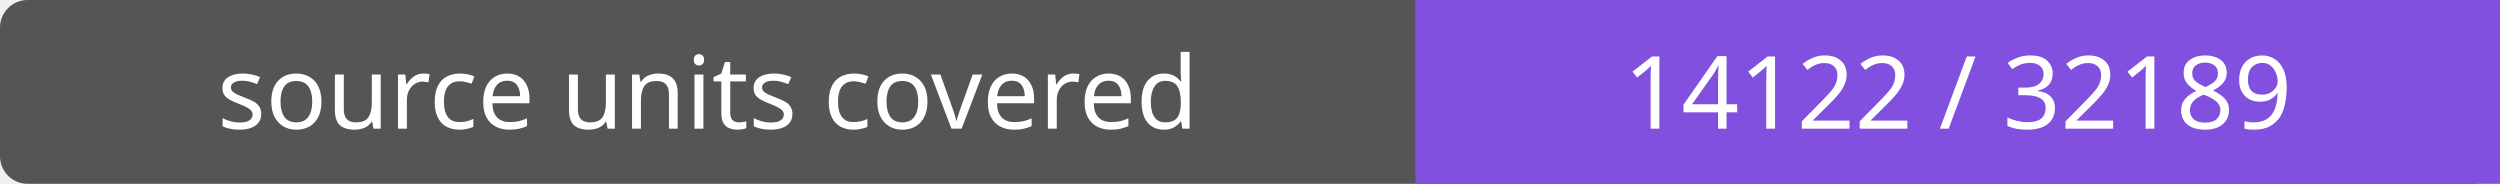
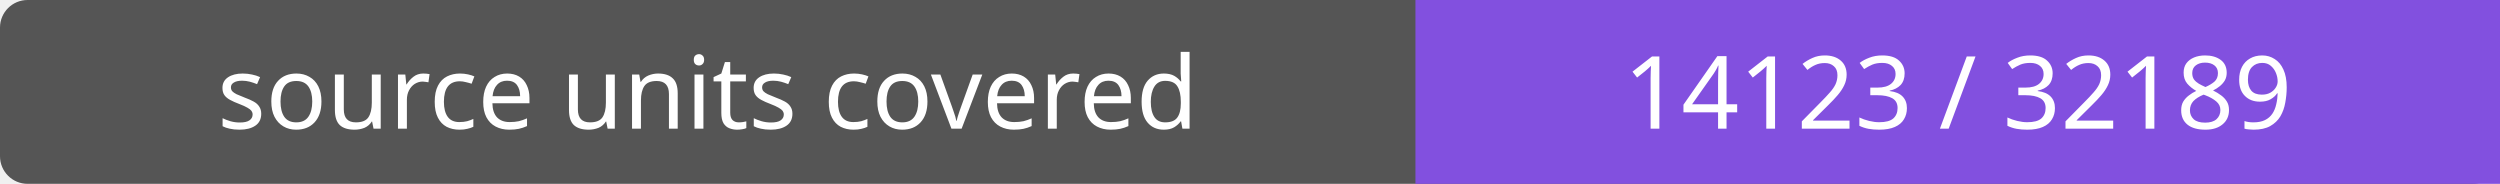
- <svg xmlns="http://www.w3.org/2000/svg" width="272" height="20" role="img" aria-label="source units covered: 14122 / 32189">
+ <svg xmlns="http://www.w3.org/2000/svg" width="272" height="20" role="img" aria-label="source units covered: 14123 / 32189">
  <rect width="272" height="20" rx="3" fill="#555" />
  <path fill="#8250df" d="M154 0h118v20H154z" />
  <g fill="#fff" text-anchor="middle" font-family="Verdana,sans-serif" font-size="11">
    <text x="77.0" y="14">source units covered</text>
-     <text x="213.0" y="14">14122 / 32189</text>
+     <text x="213.0" y="14">14123 / 32189</text>
  </g>
</svg>
